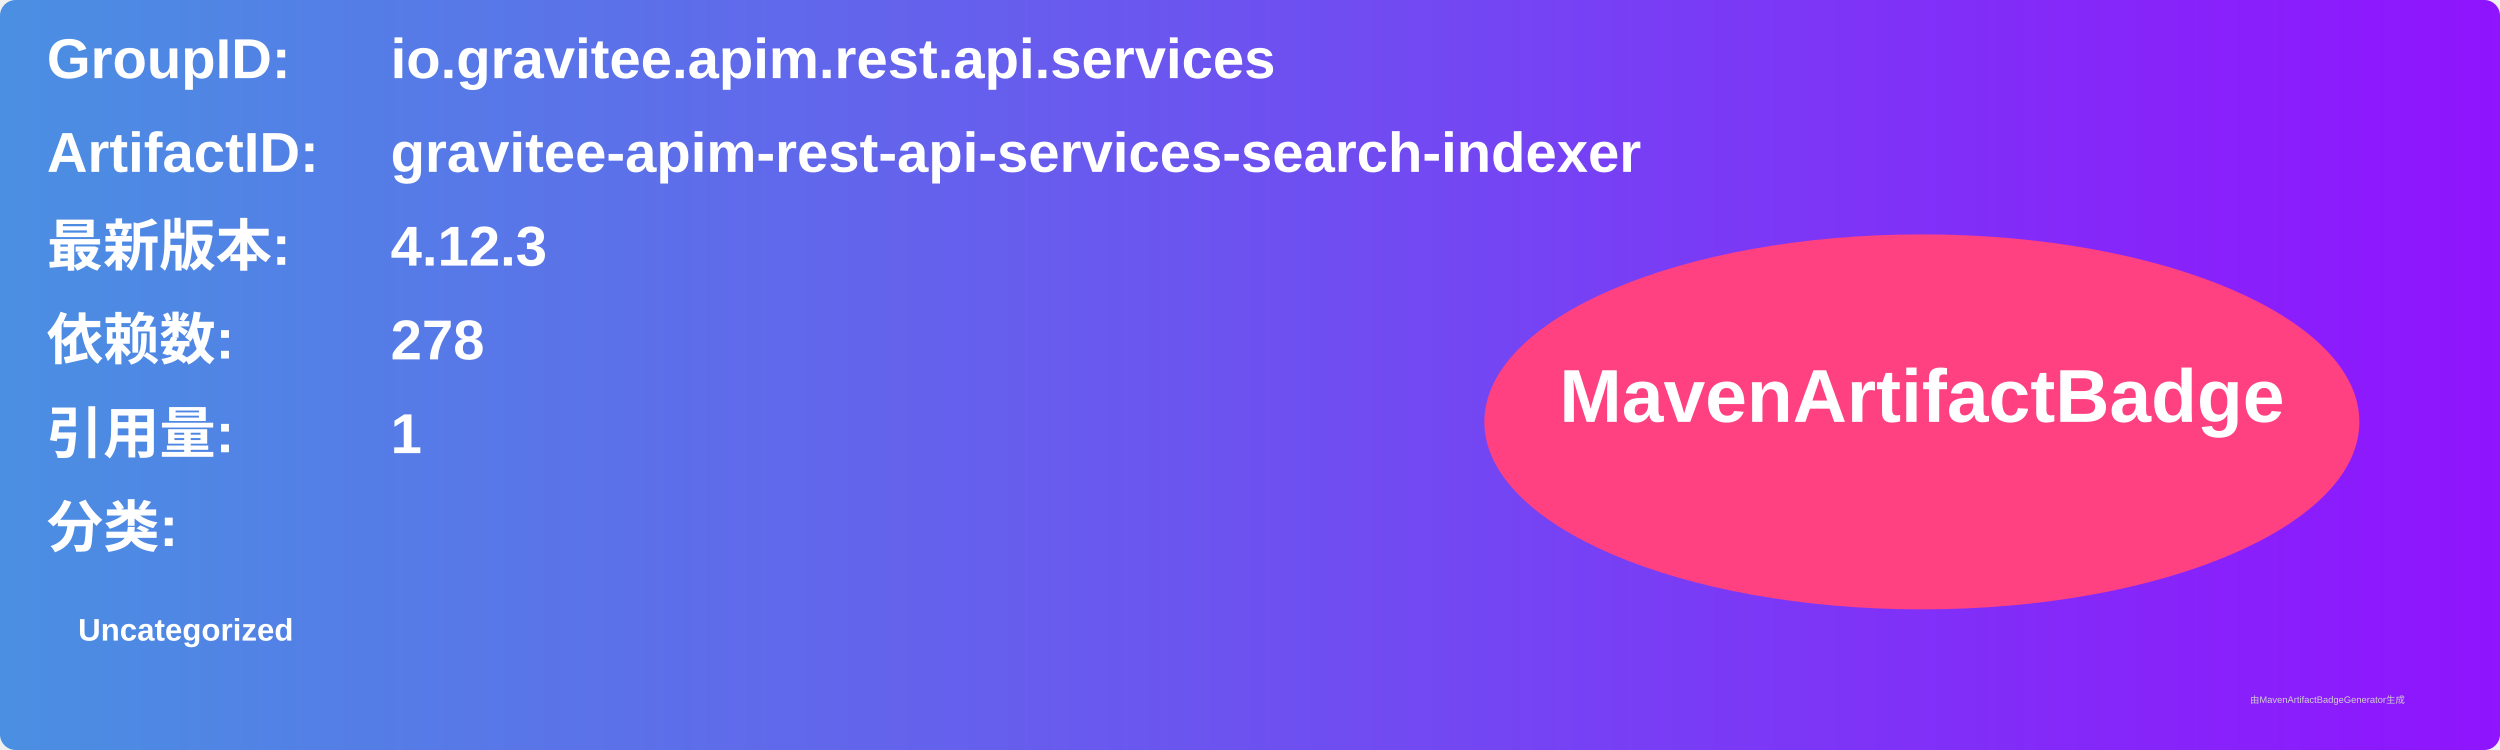
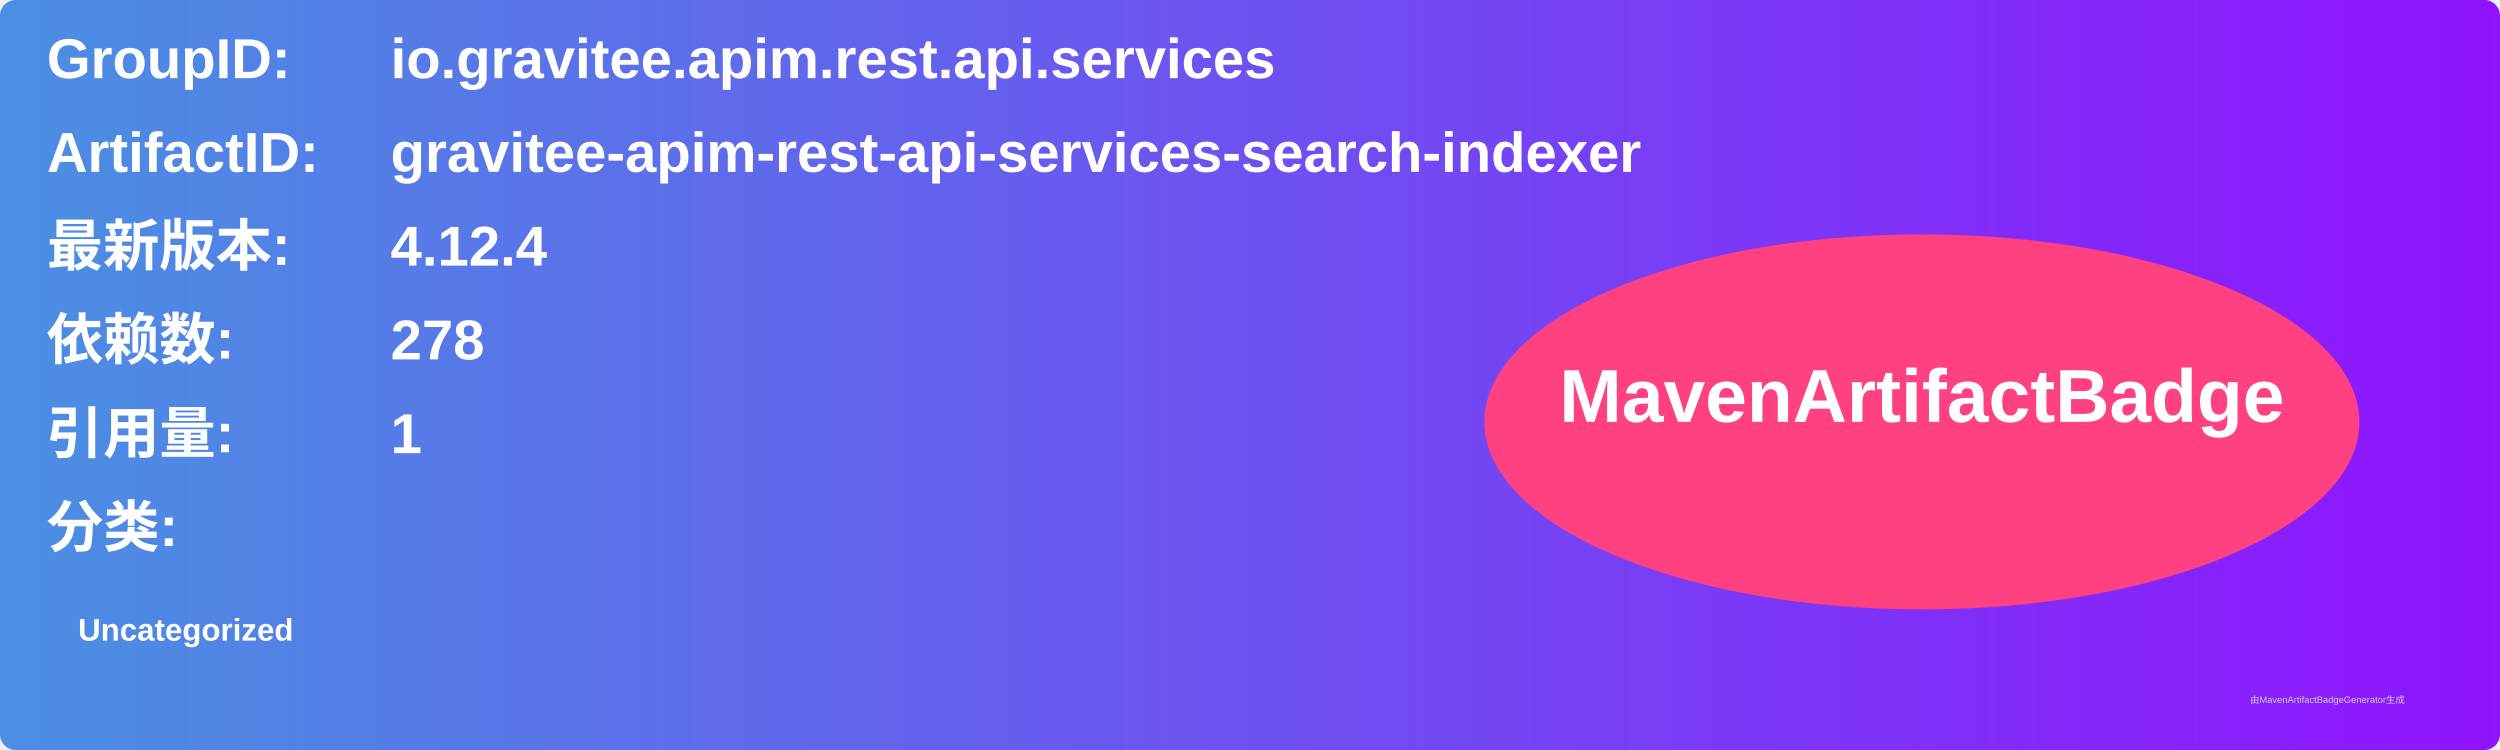
<svg xmlns="http://www.w3.org/2000/svg" width="800" height="240" viewBox="0 0 800 240">
  <linearGradient id="grad" x1="0%" y1="0%" x2="100%" y2="0%">
    <stop offset="0%" stop-color="#4a90e2" />
    <stop offset="100%" stop-color="#9013fe" />
  </linearGradient>
  <rect width="100%" height="100%" rx="5" ry="5" fill="url(#grad)" />
  <g transform="translate(15, 15)">
    <text x="0" y="10" font-family="Arial" font-size="18" fill="white" font-weight="bold" width="260">GroupID:</text>
    <text x="110" y="10" font-family="Arial" font-size="18" fill="white" font-weight="bold" width="460">io.gravitee.apim.rest.api.services</text>
    <text x="0" y="40" font-family="Arial" font-size="18" fill="white" font-weight="bold" width="260">ArtifactID:</text>
    <text x="110" y="40" font-family="Arial" font-size="18" fill="white" font-weight="bold" width="460">gravitee-apim-rest-api-services-search-indexer</text>
    <text x="0" y="70" font-family="Arial" font-size="18" fill="white" font-weight="bold">最新版本:</text>
    <text x="110" y="70" font-family="Arial" font-size="18" fill="white" font-weight="bold">
-       <tspan font-weight="bold">4.12.3</tspan>
+       <tspan font-weight="bold">4.12.4</tspan>
    </text>
    <text x="0" y="100" font-family="Arial" font-size="18" fill="white" font-weight="bold">依赖数: </text>
    <text x="110" y="100" font-family="Arial" font-size="18" fill="white">
      <tspan font-weight="bold">278</tspan>
    </text>
    <text x="0" y="130" font-family="Arial" font-size="18" fill="white" font-weight="bold">引用量: </text>
    <text x="110" y="130" font-family="Arial" font-size="18" fill="white">
      <tspan font-weight="bold">1</tspan>
    </text>
    <text x="0" y="160" font-family="Arial" font-size="18" fill="white" font-weight="bold">分类:</text>
    <text x="10" y="190" font-family="Arial" font-size="10" fill="white">
      <tspan font-weight="bold">Uncategorized</tspan>
    </text>
    <ellipse cx="600" cy="120" rx="140" ry="60" fill="#ff4081" />
    <text x="600" y="120" text-anchor="middle" font-family="Arial" font-size="24" fill="white" font-weight="bold">MavenArtifactBadge</text>
  </g>
  <text x="720" y="225" font-family="Arial" font-size="3" fill="#d0d0d0">由MavenArtifactBadgeGenerator生成</text>
</svg>
